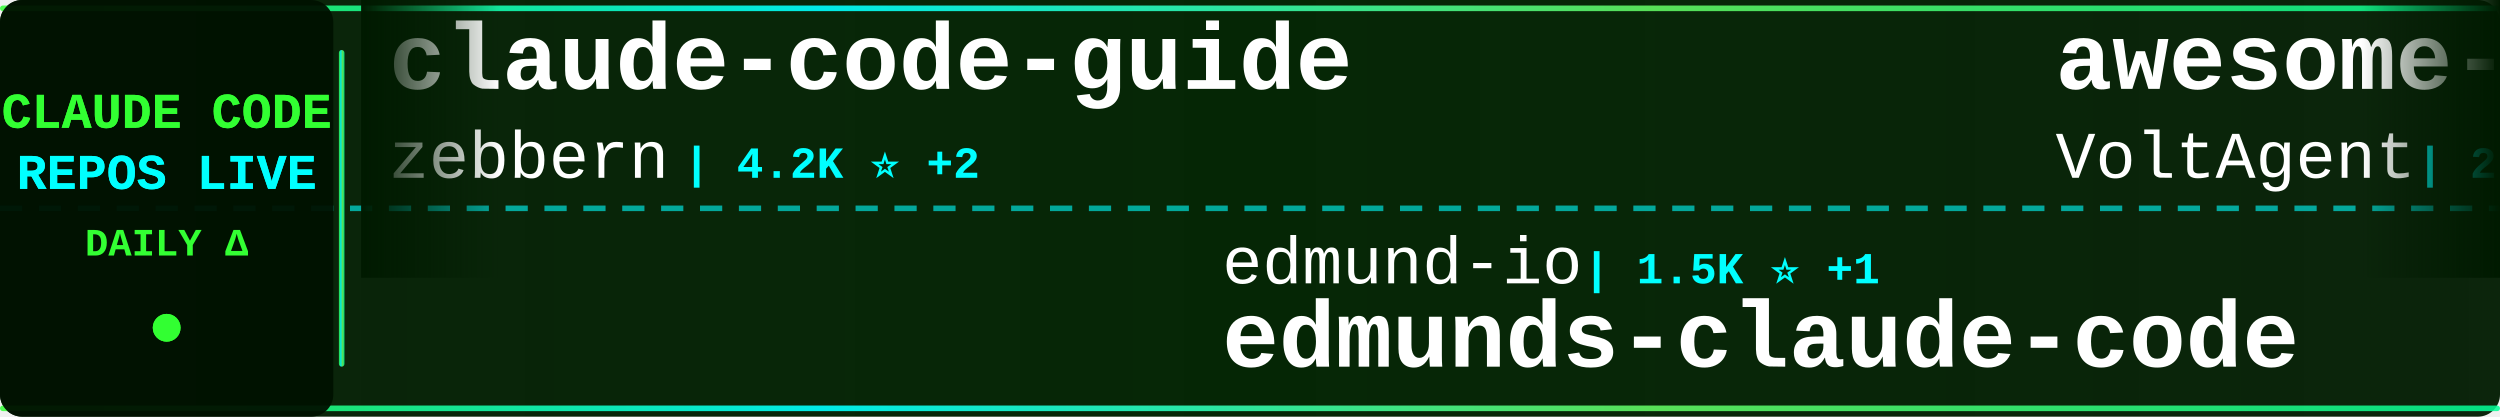
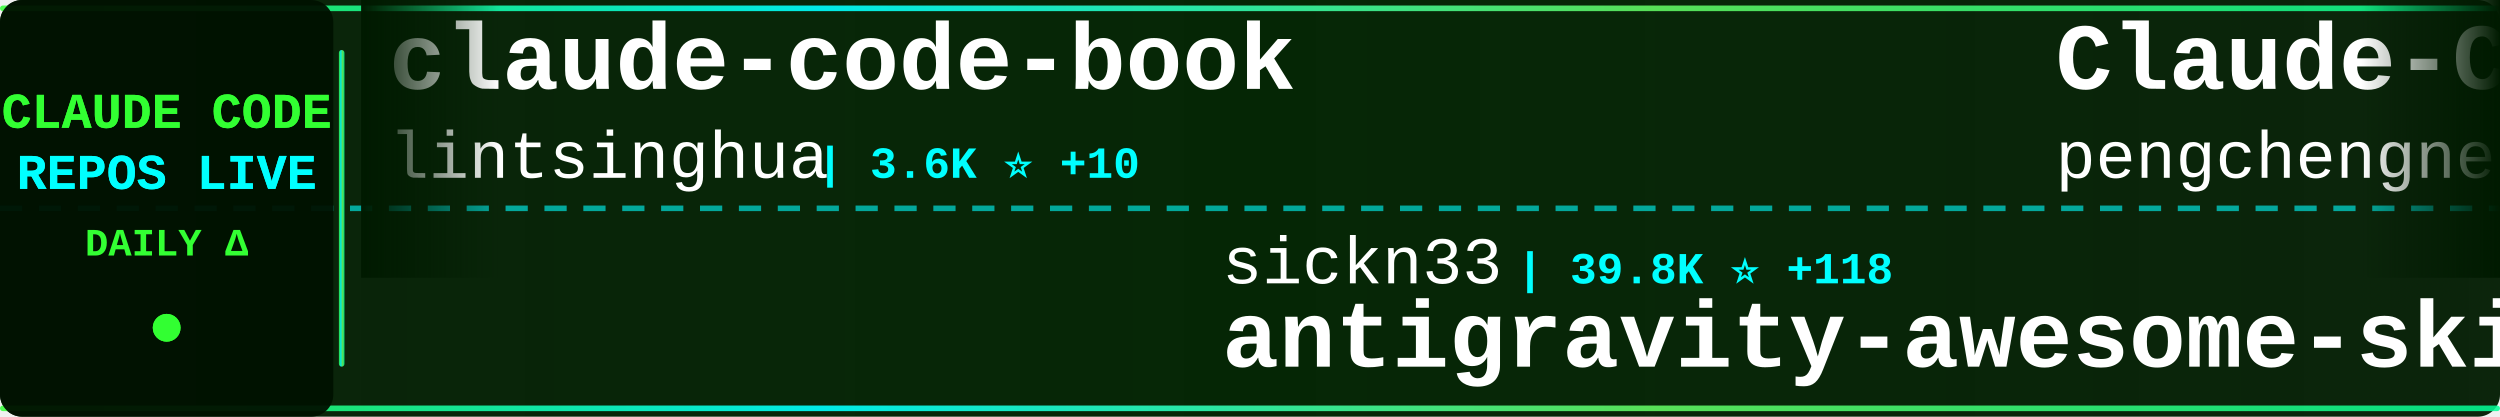
<svg xmlns="http://www.w3.org/2000/svg" width="900" height="150">
  <defs>
    <linearGradient id="tickerBg" x1="0%" y1="0%" x2="100%" y2="0%">
      <stop offset="0%" style="stop-color:#001a00;stop-opacity:0.95" />
      <stop offset="50%" style="stop-color:#002200;stop-opacity:0.98" />
      <stop offset="100%" style="stop-color:#001a00;stop-opacity:0.95" />
    </linearGradient>
    <linearGradient id="borderGrad" x1="0%" y1="0%" x2="100%" y2="0%">
      <stop offset="0%" style="stop-color:#33ff33;stop-opacity:0.85">
        <animate attributeName="stop-opacity" values="0.85;1;0.85" dur="2s" repeatCount="indefinite" />
      </stop>
      <stop offset="33%" style="stop-color:#00ffff;stop-opacity:0.9">
        <animate attributeName="stop-opacity" values="0.9;1;0.9" dur="2.2s" repeatCount="indefinite" />
      </stop>
      <stop offset="66%" style="stop-color:#66ff66;stop-opacity:0.85">
        <animate attributeName="stop-opacity" values="0.85;1;0.85" dur="1.8s" repeatCount="indefinite" />
      </stop>
      <stop offset="100%" style="stop-color:#00ff99;stop-opacity:0.85">
        <animate attributeName="stop-opacity" values="0.85;1;0.85" dur="2s" repeatCount="indefinite" />
      </stop>
    </linearGradient>
    <filter id="textGlow">
      <feGaussianBlur stdDeviation="0.1" result="coloredBlur" />
      <feMerge>
        <feMergeNode in="coloredBlur" />
        <feMergeNode in="SourceGraphic" />
      </feMerge>
    </filter>
    <filter id="metricGlow">
      <feGaussianBlur stdDeviation="0.2" result="coloredBlur" />
      <feMerge>
        <feMergeNode in="coloredBlur" />
        <feMergeNode in="SourceGraphic" />
      </feMerge>
    </filter>
    <linearGradient id="leftFade" x1="0%" y1="0%" x2="100%" y2="0%">
      <stop offset="0%" style="stop-color:#001a00;stop-opacity:1" />
      <stop offset="100%" style="stop-color:#001a00;stop-opacity:0" />
    </linearGradient>
    <linearGradient id="rightFade" x1="0%" y1="0%" x2="100%" y2="0%">
      <stop offset="0%" style="stop-color:#001a00;stop-opacity:0" />
      <stop offset="100%" style="stop-color:#001a00;stop-opacity:1" />
    </linearGradient>
  </defs>
  <rect width="900" height="150" fill="url(#tickerBg)" rx="8" />
  <rect x="0" y="2" width="900" height="2" fill="url(#borderGrad)" rx="1" />
  <rect x="0" y="146" width="900" height="2" fill="url(#borderGrad)" rx="1" />
  <line x1="0" y1="75" x2="900" y2="75" stroke="#00ffff" stroke-width="2" stroke-dasharray="8 6" opacity="0.6" />
  <rect x="0" y="0" width="120" height="150" fill="#001100" opacity="0.95" rx="8" />
  <text x="60" y="46" font-family="'Courier New', monospace" font-size="18" font-weight="bold" fill="#33ff33" text-anchor="middle" filter="url(#textGlow)">
    CLAUDE CODE
  </text>
  <text x="60" y="68" font-family="'Courier New', monospace" font-size="18" font-weight="bold" fill="#00ffff" text-anchor="middle" filter="url(#textGlow)">
    REPOS LIVE
  </text>
  <text x="60" y="92" font-family="'Courier New', monospace" font-size="14" font-weight="bold" fill="#33ff33" text-anchor="middle">
    DAILY Δ
  </text>
  <circle cx="60" cy="118" r="5" fill="#33ff33" filter="url(#metricGlow)">
    <animate attributeName="r" values="4;6;4" dur="1.5s" repeatCount="indefinite" />
    <animate attributeName="opacity" values="0.6;1;0.6" dur="1.5s" repeatCount="indefinite" />
  </circle>
  <rect x="122" y="18" width="2" height="114" fill="url(#borderGrad)" rx="1" />
  <clipPath id="tickerClip">
    <rect x="130" y="0" width="770" height="150" />
  </clipPath>
  <g clip-path="url(#tickerClip)">
    <g id="tickerItems">
      <animateTransform attributeName="transform" attributeType="XML" type="translate" from="0 0" to="-3000 0" dur="54s" repeatCount="indefinite" />
      <g transform="translate(0, 0)">
-         <text x="140" y="32" font-family="'Courier New', monospace" font-size="34" font-weight="bold" fill="#ffffff">claude-code-guide</text>
-         <text x="140" y="64" font-family="'Courier New', monospace" font-size="24" font-weight="normal" fill="#ffffff" opacity="1.0">zebbern</text>
-         <text x="246" y="64" font-family="'Courier New', monospace" font-size="16" font-weight="bold" fill="#00ffff"> | 4.2K ⭐ +2</text>
+         <text x="140" y="32" font-family="'Courier New', monospace" font-size="34" font-weight="bold" fill="#ffffff">claude-code-book</text>
+         <text x="140" y="64" font-family="'Courier New', monospace" font-size="24" font-weight="normal" fill="#ffffff" opacity="1.0">lintsinghua</text>
+         <text x="294" y="64" font-family="'Courier New', monospace" font-size="16" font-weight="bold" fill="#00ffff"> | 3.6K ⭐ +10</text>
      </g>
      <g transform="translate(300, 0)">
-         <text x="140" y="102" font-family="'Courier New', monospace" font-size="24" font-weight="normal" fill="#ffffff" opacity="1.0">edmund-io</text>
-         <text x="270" y="102" font-family="'Courier New', monospace" font-size="16" font-weight="bold" fill="#00ffff"> | 1.5K ⭐ +1</text>
-         <text x="140" y="132" font-family="'Courier New', monospace" font-size="34" font-weight="bold" fill="#ffffff">edmunds-claude-code</text>
+         <text x="140" y="102" font-family="'Courier New', monospace" font-size="24" font-weight="normal" fill="#ffffff" opacity="1.0">sickn33</text>
+         <text x="246" y="102" font-family="'Courier New', monospace" font-size="16" font-weight="bold" fill="#00ffff"> | 39.8K ⭐ +118</text>
+         <text x="140" y="132" font-family="'Courier New', monospace" font-size="34" font-weight="bold" fill="#ffffff">antigravity-awesome-skil...</text>
      </g>
      <g transform="translate(600, 0)">
-         <text x="140" y="32" font-family="'Courier New', monospace" font-size="34" font-weight="bold" fill="#ffffff">awesome-claude-code-suba...</text>
-         <text x="140" y="64" font-family="'Courier New', monospace" font-size="24" font-weight="normal" fill="#ffffff" opacity="1.0">VoltAgent</text>
-         <text x="270" y="64" font-family="'Courier New', monospace" font-size="16" font-weight="bold" fill="#00ffff"> | 21.2K ⭐ +63</text>
+         <text x="140" y="32" font-family="'Courier New', monospace" font-size="34" font-weight="bold" fill="#ffffff">Claude-Code</text>
+         <text x="140" y="64" font-family="'Courier New', monospace" font-size="24" font-weight="normal" fill="#ffffff" opacity="1.0">pengchengneo</text>
+         <text x="306" y="64" font-family="'Courier New', monospace" font-size="16" font-weight="bold" fill="#00ffff"> | 1.5K ⭐ +3</text>
      </g>
      <g transform="translate(900, 0)">
-         <text x="140" y="102" font-family="'Courier New', monospace" font-size="24" font-weight="normal" fill="#ffffff" opacity="1.0">AICoderTudou</text>
-         <text x="306" y="102" font-family="'Courier New', monospace" font-size="16" font-weight="bold" fill="#00ffff"> | 500 ⭐</text>
-         <text x="140" y="132" font-family="'Courier New', monospace" font-size="34" font-weight="bold" fill="#ffffff">claude-code-tudou</text>
+         <text x="140" y="102" font-family="'Courier New', monospace" font-size="24" font-weight="normal" fill="#ffffff" opacity="1.0">ponponon</text>
+         <text x="258" y="102" font-family="'Courier New', monospace" font-size="16" font-weight="bold" fill="#00ffff"> | 2.3K ⭐ +1</text>
+         <text x="140" y="132" font-family="'Courier New', monospace" font-size="34" font-weight="bold" fill="#ffffff">claude_code_src</text>
      </g>
      <g transform="translate(1200, 0)">
-         <text x="140" y="32" font-family="'Courier New', monospace" font-size="34" font-weight="bold" fill="#ffffff">claude-code-workflows</text>
-         <text x="140" y="64" font-family="'Courier New', monospace" font-size="24" font-weight="normal" fill="#ffffff" opacity="1.0">OneRedOak</text>
-         <text x="270" y="64" font-family="'Courier New', monospace" font-size="16" font-weight="bold" fill="#00ffff"> | 3.8K ⭐ +2</text>
+         <text x="140" y="32" font-family="'Courier New', monospace" font-size="34" font-weight="bold" fill="#ffffff">sc-claude-code-files</text>
+         <text x="140" y="64" font-family="'Courier New', monospace" font-size="24" font-weight="normal" fill="#ffffff" opacity="1.0">https-deeplearning-ai</text>
+         <text x="414" y="64" font-family="'Courier New', monospace" font-size="16" font-weight="bold" fill="#00ffff"> | 523 ⭐ +1</text>
      </g>
      <g transform="translate(1500, 0)">
-         <text x="140" y="102" font-family="'Courier New', monospace" font-size="24" font-weight="normal" fill="#ffffff" opacity="1.0">diet103</text>
-         <text x="246" y="102" font-family="'Courier New', monospace" font-size="16" font-weight="bold" fill="#00ffff"> | 9.7K ⭐ +2</text>
-         <text x="140" y="132" font-family="'Courier New', monospace" font-size="34" font-weight="bold" fill="#ffffff">claude-code-infrastructu...</text>
+         <text x="140" y="102" font-family="'Courier New', monospace" font-size="24" font-weight="normal" fill="#ffffff" opacity="1.0">Pimzino</text>
+         <text x="246" y="102" font-family="'Courier New', monospace" font-size="16" font-weight="bold" fill="#00ffff"> | 3.8K ⭐ +4</text>
+         <text x="140" y="132" font-family="'Courier New', monospace" font-size="34" font-weight="bold" fill="#ffffff">claude-code-spec-workflo...</text>
      </g>
      <g transform="translate(1800, 0)">
-         <text x="140" y="32" font-family="'Courier New', monospace" font-size="34" font-weight="bold" fill="#ffffff">claude-code-system-promp...</text>
-         <text x="140" y="64" font-family="'Courier New', monospace" font-size="24" font-weight="normal" fill="#ffffff" opacity="1.0">Piebald-AI</text>
-         <text x="282" y="64" font-family="'Courier New', monospace" font-size="16" font-weight="bold" fill="#00ffff"> | 10.8K ⭐ +27</text>
+         <text x="140" y="32" font-family="'Courier New', monospace" font-size="34" font-weight="bold" fill="#ffffff">claude-code-tudou</text>
+         <text x="140" y="64" font-family="'Courier New', monospace" font-size="24" font-weight="normal" fill="#ffffff" opacity="1.0">AICoderTudou</text>
+         <text x="306" y="64" font-family="'Courier New', monospace" font-size="16" font-weight="bold" fill="#00ffff"> | 500 ⭐</text>
      </g>
      <g transform="translate(2100, 0)">
-         <text x="140" y="102" font-family="'Courier New', monospace" font-size="24" font-weight="normal" fill="#ffffff" opacity="1.0">shanraisshan</text>
-         <text x="306" y="102" font-family="'Courier New', monospace" font-size="16" font-weight="bold" fill="#00ffff"> | 56.5K ⭐ +140</text>
-         <text x="140" y="132" font-family="'Courier New', monospace" font-size="34" font-weight="bold" fill="#ffffff">claude-code-best-practic...</text>
+         <text x="140" y="102" font-family="'Courier New', monospace" font-size="24" font-weight="normal" fill="#ffffff" opacity="1.0">Yeachan-Heo</text>
+         <text x="294" y="102" font-family="'Courier New', monospace" font-size="16" font-weight="bold" fill="#00ffff"> | 35.8K ⭐ +82</text>
+         <text x="140" y="132" font-family="'Courier New', monospace" font-size="34" font-weight="bold" fill="#ffffff">oh-my-claudecode</text>
      </g>
      <g transform="translate(2400, 0)">
-         <text x="140" y="32" font-family="'Courier New', monospace" font-size="34" font-weight="bold" fill="#ffffff">claude-code-prompts</text>
-         <text x="140" y="64" font-family="'Courier New', monospace" font-size="24" font-weight="normal" fill="#ffffff" opacity="1.0">repowise-dev</text>
-         <text x="306" y="64" font-family="'Courier New', monospace" font-size="16" font-weight="bold" fill="#00ffff"> | 1.1K ⭐ +4</text>
+         <text x="140" y="32" font-family="'Courier New', monospace" font-size="34" font-weight="bold" fill="#ffffff">andrej-karpathy-skills</text>
+         <text x="140" y="64" font-family="'Courier New', monospace" font-size="24" font-weight="normal" fill="#ffffff" opacity="1.0">multica-ai</text>
+         <text x="282" y="64" font-family="'Courier New', monospace" font-size="16" font-weight="bold" fill="#00ffff"> | 168.5K ⭐ +1.0K</text>
      </g>
      <g transform="translate(2700, 0)">
-         <text x="140" y="102" font-family="'Courier New', monospace" font-size="24" font-weight="normal" fill="#ffffff" opacity="1.0">JrCx7scC</text>
-         <text x="258" y="102" font-family="'Courier New', monospace" font-size="16" font-weight="bold" fill="#00ffff"> | 370 ⭐</text>
-         <text x="140" y="132" font-family="'Courier New', monospace" font-size="34" font-weight="bold" fill="#ffffff">claude-code-source</text>
+         <text x="140" y="102" font-family="'Courier New', monospace" font-size="24" font-weight="normal" fill="#ffffff" opacity="1.0">liuup</text>
+         <text x="222" y="102" font-family="'Courier New', monospace" font-size="16" font-weight="bold" fill="#00ffff"> | 3.0K ⭐ +28</text>
+         <text x="140" y="132" font-family="'Courier New', monospace" font-size="34" font-weight="bold" fill="#ffffff">claude-code-analysis</text>
      </g>
      <g transform="translate(3000, 0)">
-         <text x="140" y="32" font-family="'Courier New', monospace" font-size="34" font-weight="bold" fill="#ffffff">claude-code-guide</text>
-         <text x="140" y="64" font-family="'Courier New', monospace" font-size="24" font-weight="normal" fill="#ffffff" opacity="1.0">zebbern</text>
-         <text x="246" y="64" font-family="'Courier New', monospace" font-size="16" font-weight="bold" fill="#00ffff"> | 4.2K ⭐ +2</text>
+         <text x="140" y="32" font-family="'Courier New', monospace" font-size="34" font-weight="bold" fill="#ffffff">claude-code-book</text>
+         <text x="140" y="64" font-family="'Courier New', monospace" font-size="24" font-weight="normal" fill="#ffffff" opacity="1.0">lintsinghua</text>
+         <text x="294" y="64" font-family="'Courier New', monospace" font-size="16" font-weight="bold" fill="#00ffff"> | 3.6K ⭐ +10</text>
      </g>
      <g transform="translate(3300, 0)">
-         <text x="140" y="102" font-family="'Courier New', monospace" font-size="24" font-weight="normal" fill="#ffffff" opacity="1.0">edmund-io</text>
-         <text x="270" y="102" font-family="'Courier New', monospace" font-size="16" font-weight="bold" fill="#00ffff"> | 1.5K ⭐ +1</text>
-         <text x="140" y="132" font-family="'Courier New', monospace" font-size="34" font-weight="bold" fill="#ffffff">edmunds-claude-code</text>
+         <text x="140" y="102" font-family="'Courier New', monospace" font-size="24" font-weight="normal" fill="#ffffff" opacity="1.0">sickn33</text>
+         <text x="246" y="102" font-family="'Courier New', monospace" font-size="16" font-weight="bold" fill="#00ffff"> | 39.8K ⭐ +118</text>
+         <text x="140" y="132" font-family="'Courier New', monospace" font-size="34" font-weight="bold" fill="#ffffff">antigravity-awesome-skil...</text>
      </g>
      <g transform="translate(3600, 0)">
-         <text x="140" y="32" font-family="'Courier New', monospace" font-size="34" font-weight="bold" fill="#ffffff">awesome-claude-code-suba...</text>
-         <text x="140" y="64" font-family="'Courier New', monospace" font-size="24" font-weight="normal" fill="#ffffff" opacity="1.0">VoltAgent</text>
-         <text x="270" y="64" font-family="'Courier New', monospace" font-size="16" font-weight="bold" fill="#00ffff"> | 21.2K ⭐ +63</text>
+         <text x="140" y="32" font-family="'Courier New', monospace" font-size="34" font-weight="bold" fill="#ffffff">Claude-Code</text>
+         <text x="140" y="64" font-family="'Courier New', monospace" font-size="24" font-weight="normal" fill="#ffffff" opacity="1.0">pengchengneo</text>
+         <text x="306" y="64" font-family="'Courier New', monospace" font-size="16" font-weight="bold" fill="#00ffff"> | 1.5K ⭐ +3</text>
      </g>
      <g transform="translate(3900, 0)">
-         <text x="140" y="102" font-family="'Courier New', monospace" font-size="24" font-weight="normal" fill="#ffffff" opacity="1.0">AICoderTudou</text>
-         <text x="306" y="102" font-family="'Courier New', monospace" font-size="16" font-weight="bold" fill="#00ffff"> | 500 ⭐</text>
-         <text x="140" y="132" font-family="'Courier New', monospace" font-size="34" font-weight="bold" fill="#ffffff">claude-code-tudou</text>
+         <text x="140" y="102" font-family="'Courier New', monospace" font-size="24" font-weight="normal" fill="#ffffff" opacity="1.0">ponponon</text>
+         <text x="258" y="102" font-family="'Courier New', monospace" font-size="16" font-weight="bold" fill="#00ffff"> | 2.3K ⭐ +1</text>
+         <text x="140" y="132" font-family="'Courier New', monospace" font-size="34" font-weight="bold" fill="#ffffff">claude_code_src</text>
      </g>
    </g>
  </g>
  <rect x="130" y="0" width="50" height="100" fill="url(#leftFade)" />
  <rect x="850" y="0" width="50" height="100" fill="url(#rightFade)" />
</svg>
